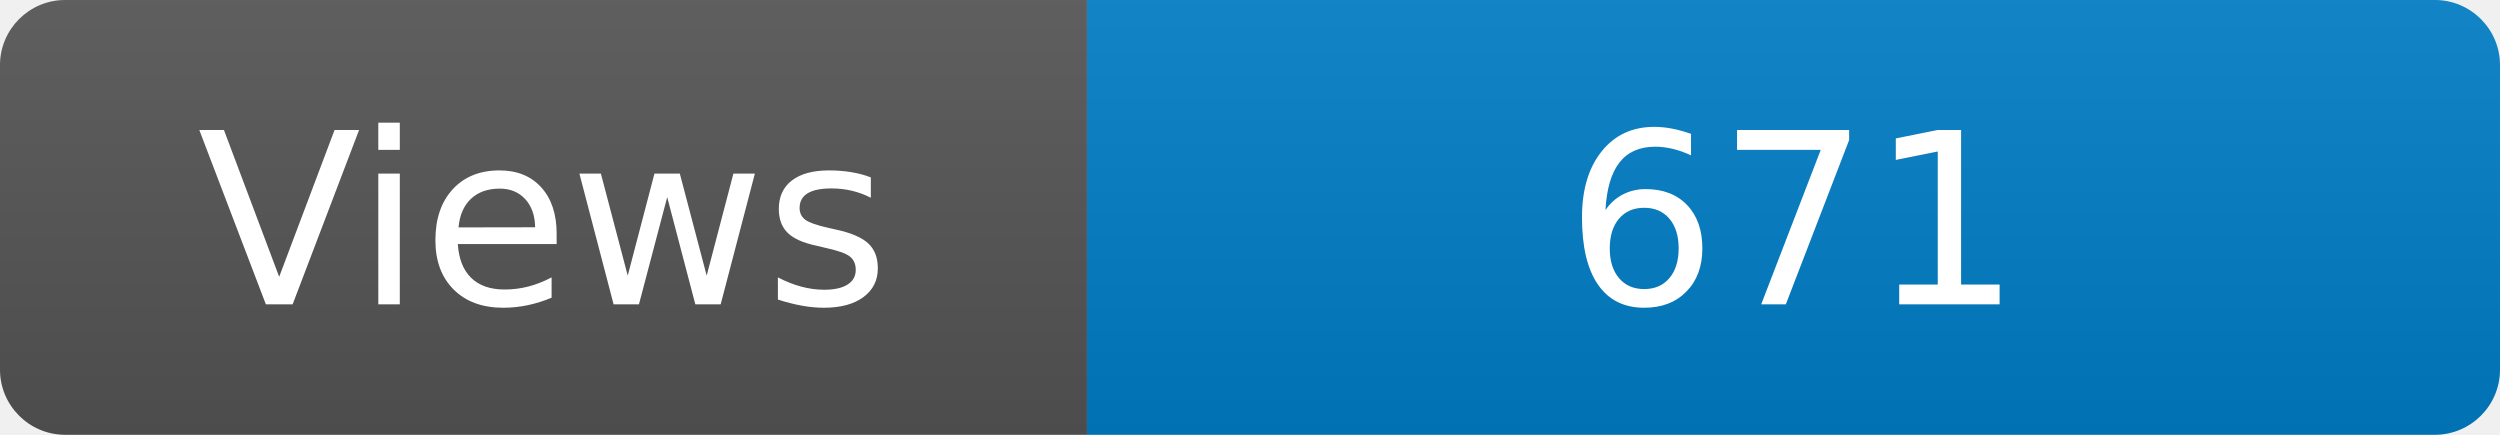
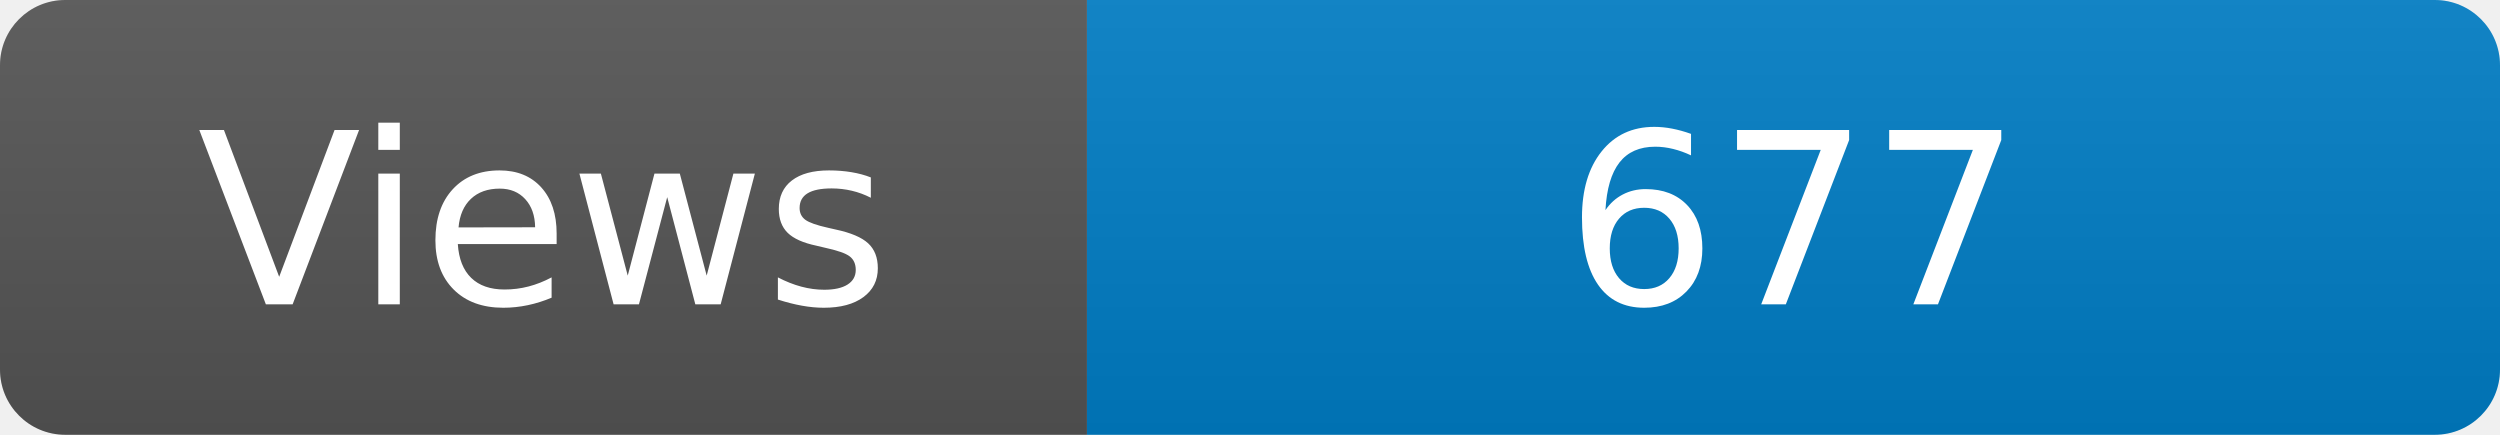
<svg xmlns="http://www.w3.org/2000/svg" width="115" height="20" role="img" aria-label="Maintained?: yes">
  <linearGradient id="s" x2="0" y2="100%">
    <stop offset="0" stop-color="#bbb" stop-opacity=".1" />
    <stop offset="1" stop-opacity=".1" />
  </linearGradient>
  <clipPath id="r">
    <rect width="115" height="20" rx="3" fill="#fff" />
  </clipPath>
  <g clip-path="url(#r)">
    <rect width="50" height="20" fill="#555" />
    <rect x="50" width="160" height="20" fill="#007ec6" />
    <rect width="115" height="20" fill="url(#s)" />
  </g>
  <g fill="#fff" text-anchor="middle" font-family="Verdana,Geneva,DejaVu Sans,sans-serif" font-size="110">
    <text x="250" y="140" transform="scale(.1)" fill="#fff">Views</text>
-     <text x="825" y="140" transform="scale(.1)" fill="#fff">671</text>
+     <text x="825" y="140" transform="scale(.1)" fill="#fff">677</text>
  </g>
</svg>
